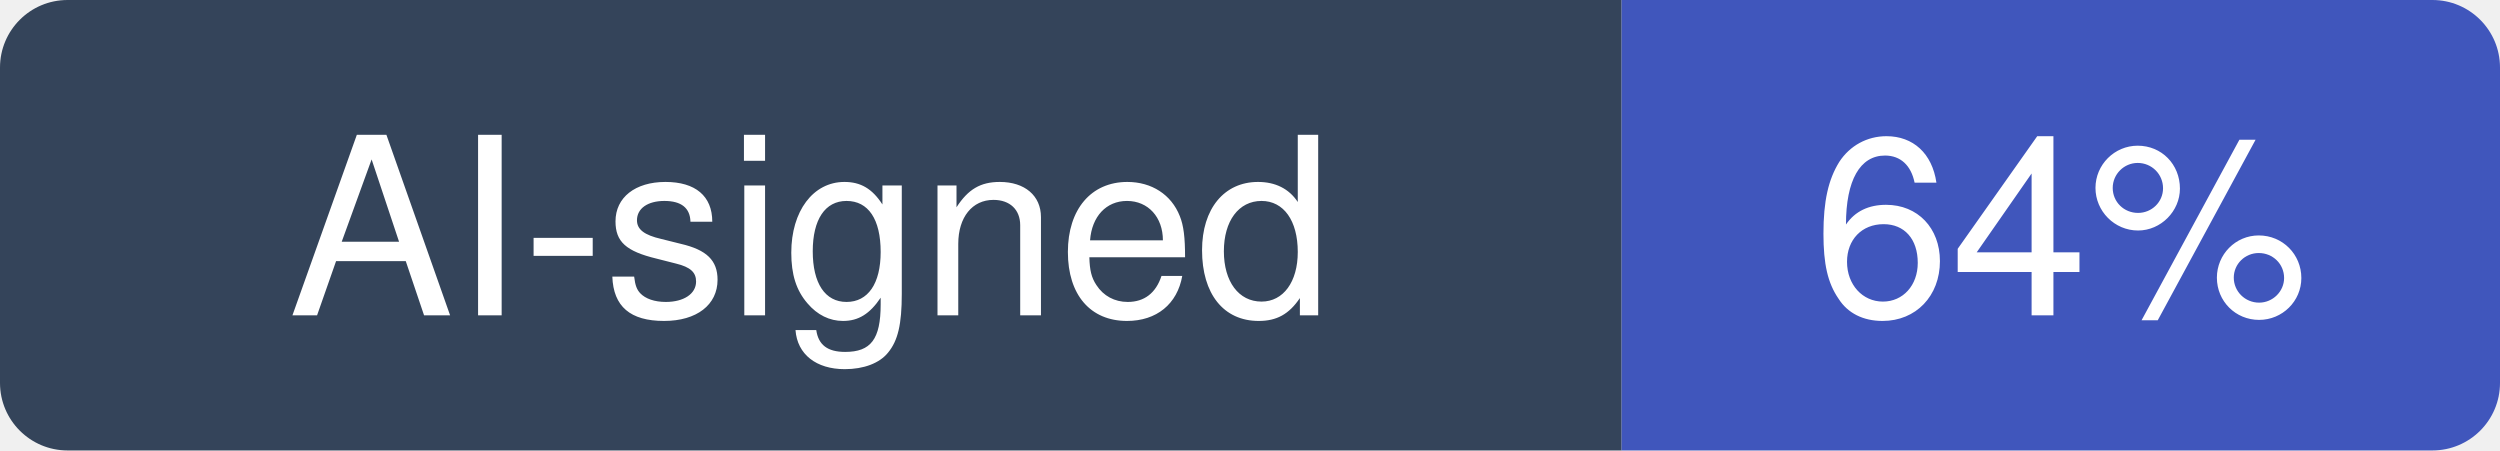
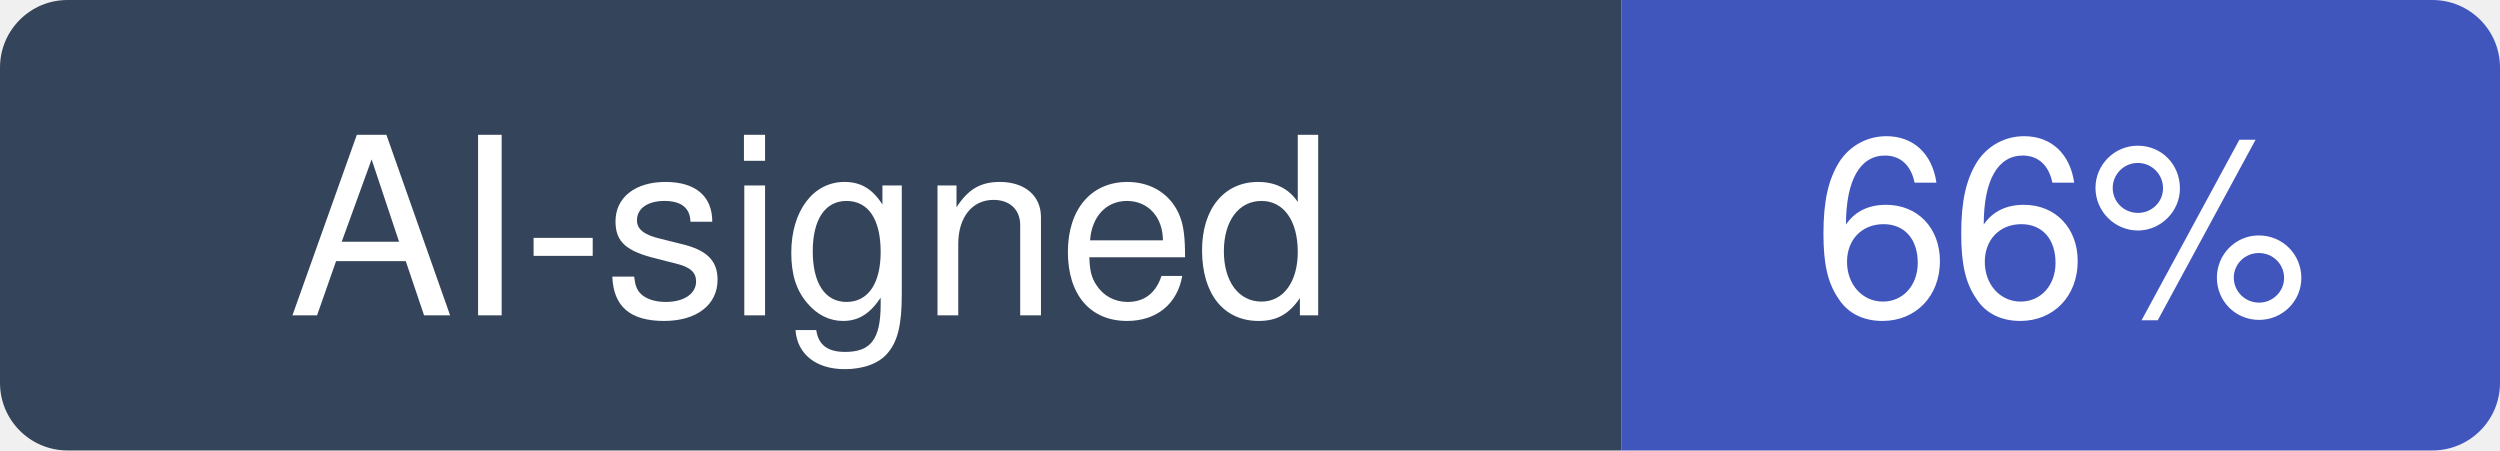
- <svg xmlns="http://www.w3.org/2000/svg" width="111" height="20" viewBox="0 0 111 20" role="img" aria-label="AI-signed: 64% of recent commits in streamlit/streamlit">
+ <svg xmlns="http://www.w3.org/2000/svg" width="111" height="20" viewBox="0 0 111 20" role="img" aria-label="AI-signed: 66% of recent commits in streamlit/streamlit">
  <clipPath id="hm-r">
    <rect width="111" height="20" rx="3" />
  </clipPath>
  <g clip-path="url(#hm-r)">
    <rect width="72" height="20" fill="#34445A" />
    <rect x="72" width="39" height="20" fill="#4056BC" />
  </g>
  <g fill="#fff" text-anchor="middle" font-family="Verdana, -apple-system, BlinkMacSystemFont, Segoe UI, Helvetica, Arial, Fira Sans, sans-serif" font-size="11">
    <text x="36" y="14">AI-signed</text>
-     <text x="91.5" y="14">64%</text>
+     <text x="91.5" y="14">66%</text>
  </g>
</svg>
